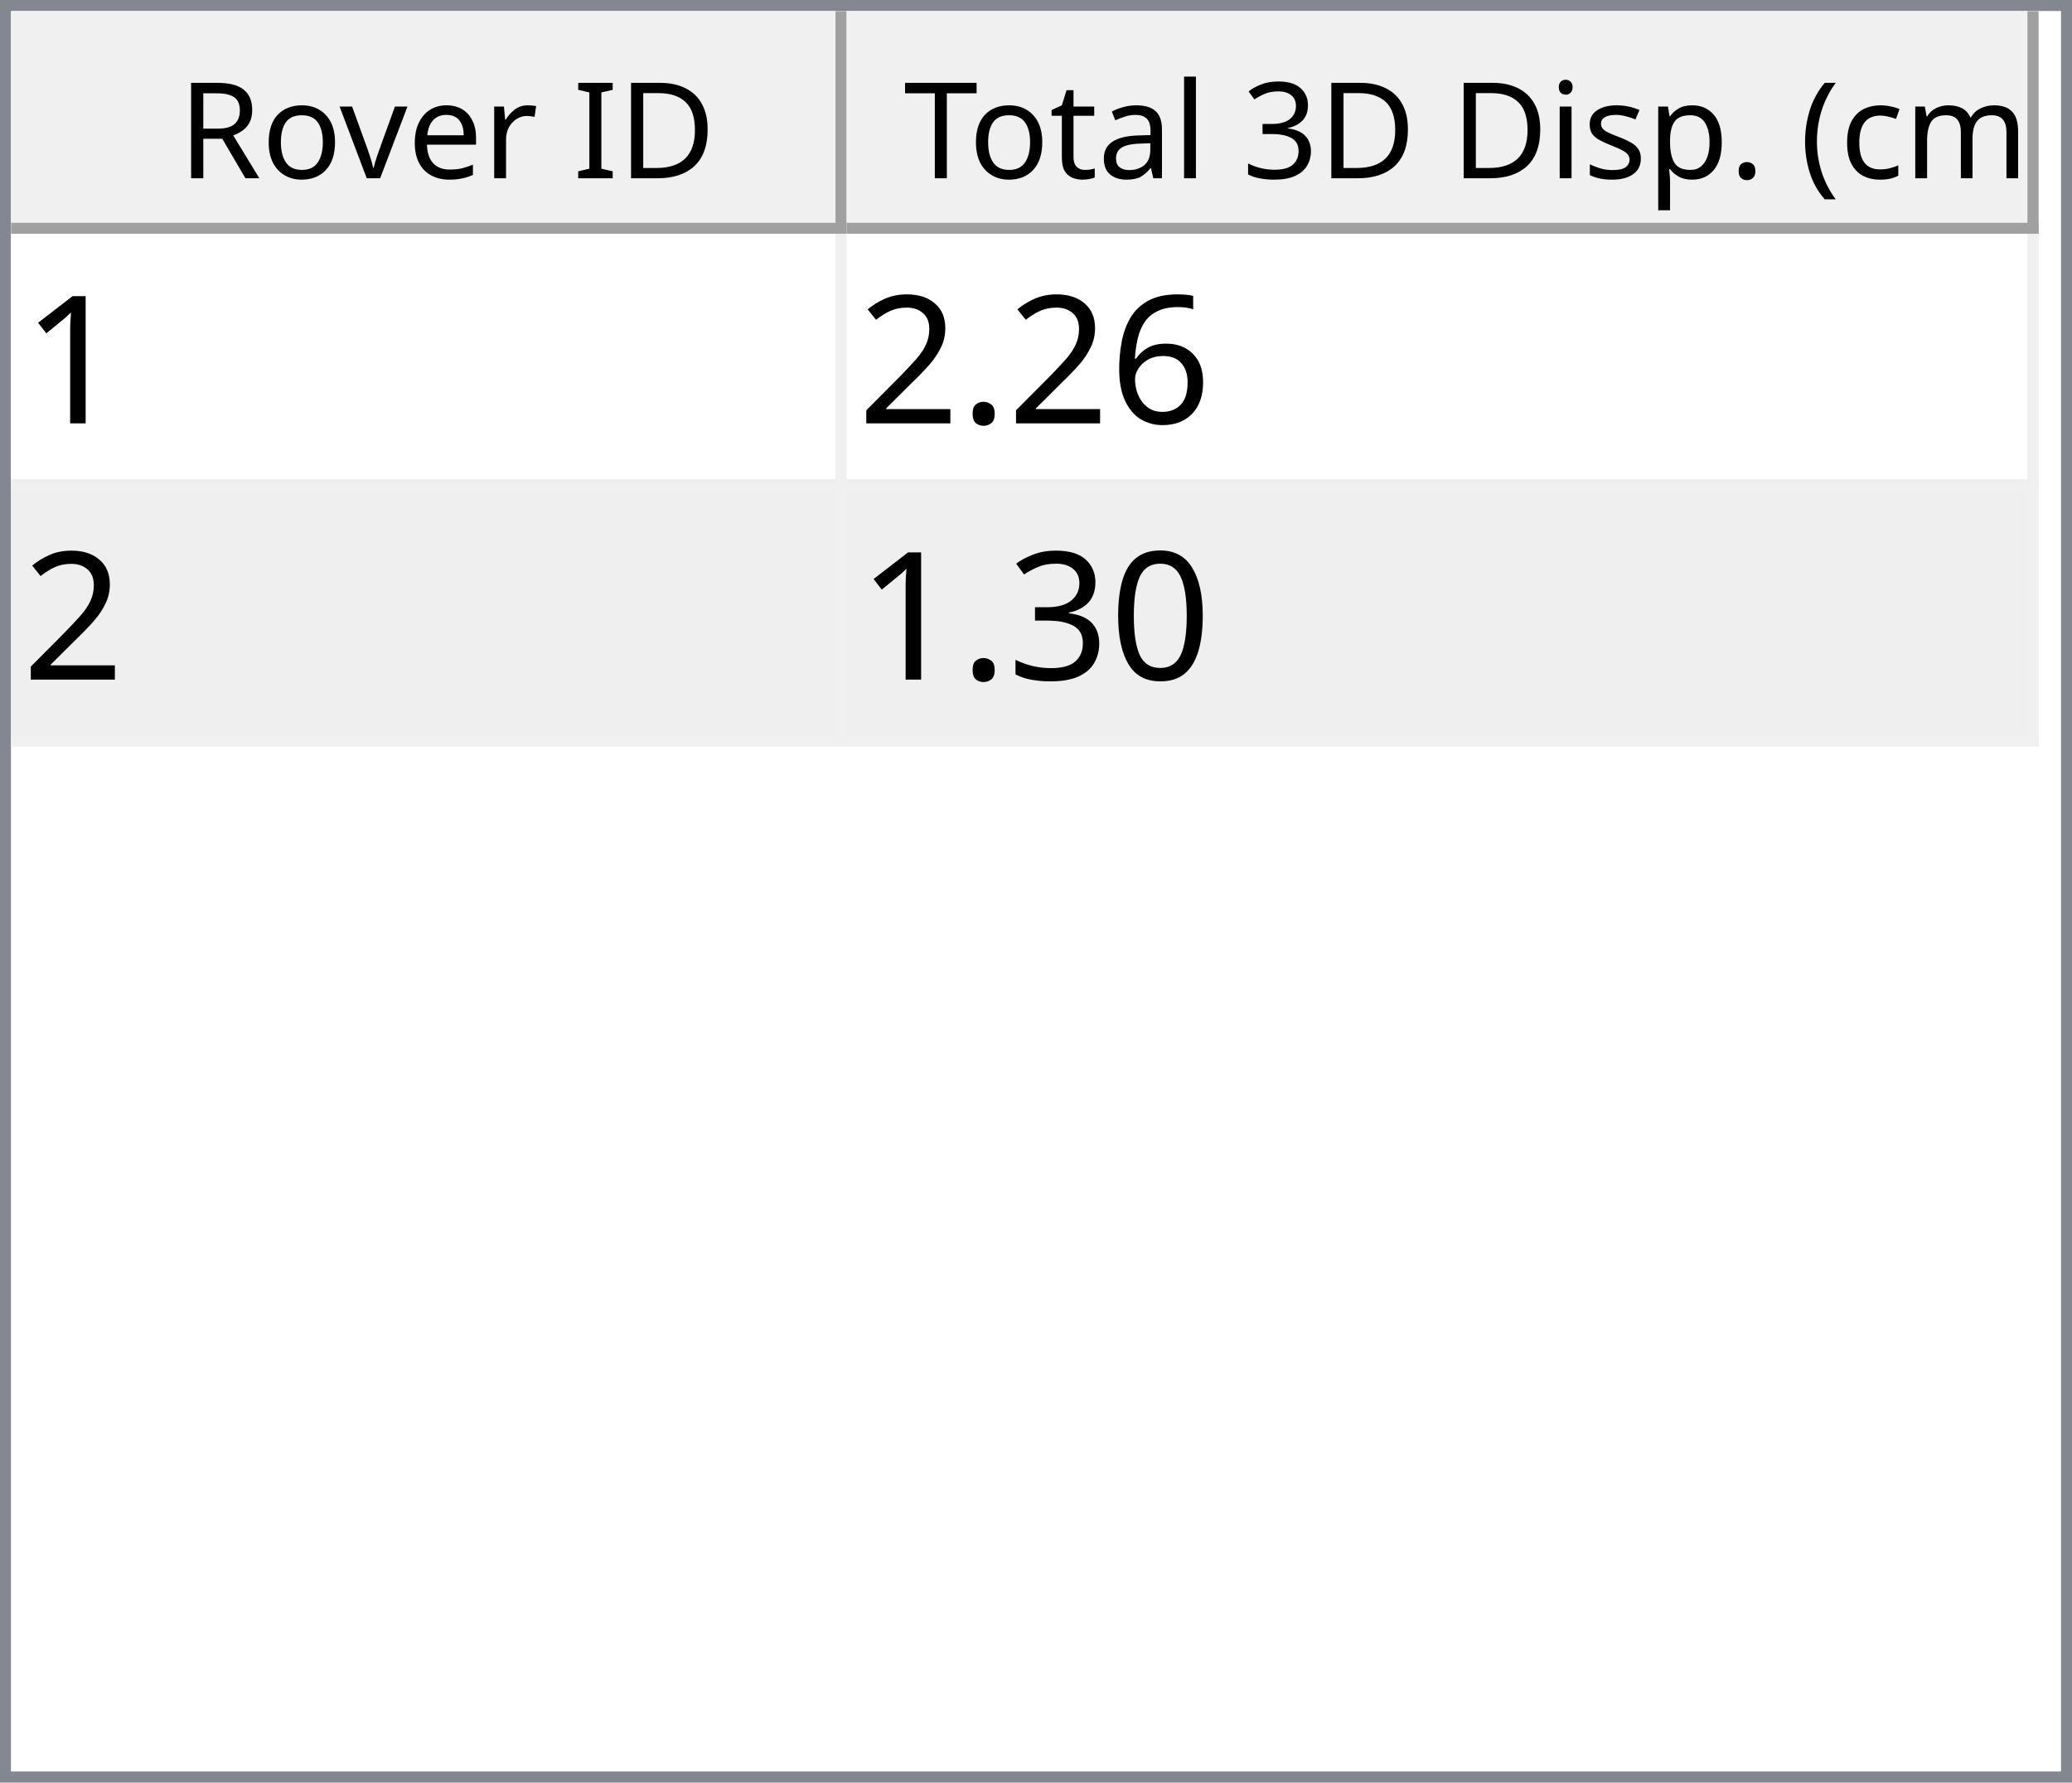
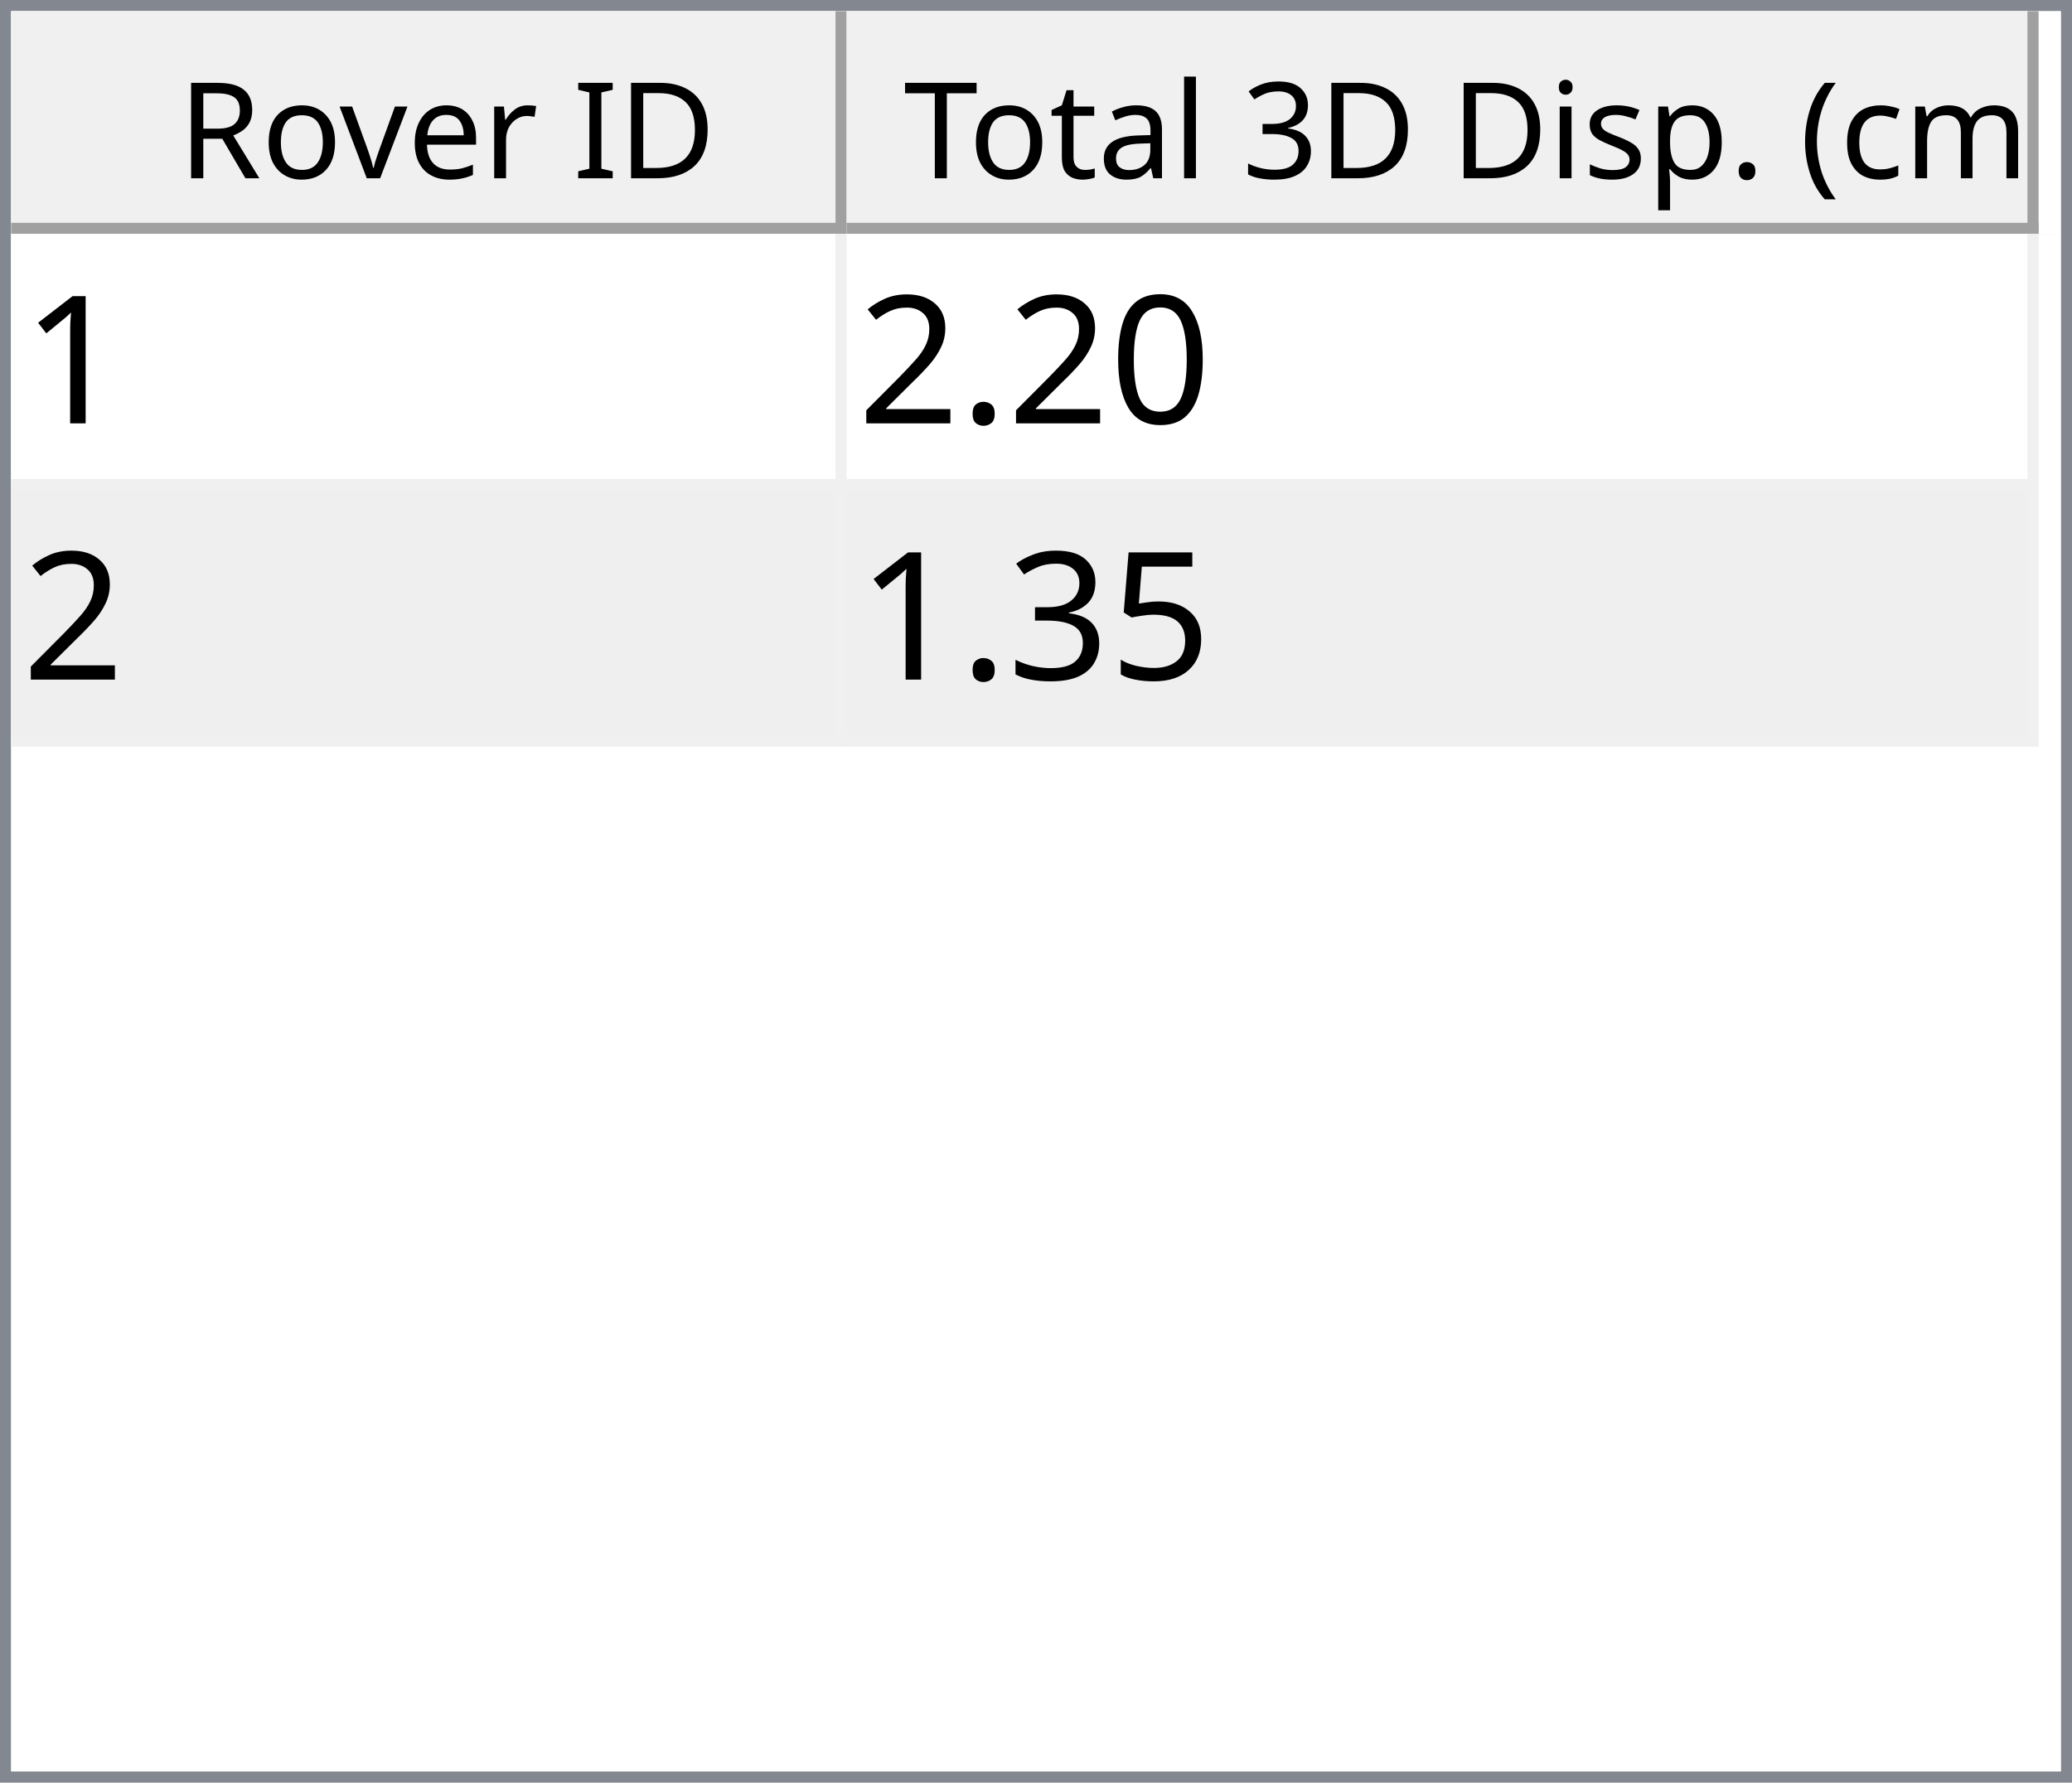
<svg xmlns="http://www.w3.org/2000/svg" style="fill-opacity:1; color-rendering:auto; color-interpolation:auto; text-rendering:auto; stroke:black; stroke-linecap:square; stroke-miterlimit:10; shape-rendering:auto; stroke-opacity:1; fill:black; stroke-dasharray:none; font-weight:normal; stroke-width:1; font-family:'Dialog'; font-style:normal; stroke-linejoin:miter; font-size:12px; stroke-dashoffset:0; image-rendering:auto;" width="186" height="160">
  <defs id="genericDefs" />
  <g>
    <defs id="defs1">
      <clipPath clipPathUnits="userSpaceOnUse" id="clipPath1">
        <path d="M0 0 L186 0 L186 160 L0 160 L0 0 Z" />
      </clipPath>
      <clipPath clipPathUnits="userSpaceOnUse" id="clipPath2">
        <path d="M0 0 L0 160 L186 160 L186 0 Z" />
      </clipPath>
      <clipPath clipPathUnits="userSpaceOnUse" id="clipPath3">
        <path d="M0 0 L0 20 L184 20 L184 0 Z" />
      </clipPath>
      <clipPath clipPathUnits="userSpaceOnUse" id="clipPath4">
        <path d="M0 0 L0 20 L75 20 L75 0 Z" />
      </clipPath>
      <clipPath clipPathUnits="userSpaceOnUse" id="clipPath5">
        <path d="M1 1 L1 19 L74 19 L74 1 Z" />
      </clipPath>
      <clipPath clipPathUnits="userSpaceOnUse" id="clipPath6">
        <path d="M0 0 L0 18 L73 18 L73 0 Z" />
      </clipPath>
      <clipPath clipPathUnits="userSpaceOnUse" id="clipPath7">
        <path d="M-0.5 -0.5 L-0.5 19.5 L74.5 19.5 L74.5 -0.5 Z" />
      </clipPath>
      <clipPath clipPathUnits="userSpaceOnUse" id="clipPath8">
        <path d="M0 0 L0 20 L107 20 L107 0 Z" />
      </clipPath>
      <clipPath clipPathUnits="userSpaceOnUse" id="clipPath9">
        <path d="M1 1 L1 19 L106 19 L106 1 Z" />
      </clipPath>
      <clipPath clipPathUnits="userSpaceOnUse" id="clipPath10">
        <path d="M0 0 L0 18 L105 18 L105 0 Z" />
      </clipPath>
      <clipPath clipPathUnits="userSpaceOnUse" id="clipPath11">
        <path d="M-0.5 -0.5 L-0.5 19.5 L106.5 19.5 L106.5 -0.5 Z" />
      </clipPath>
      <clipPath clipPathUnits="userSpaceOnUse" id="clipPath12">
        <path d="M0 0 L0 138 L184 138 L184 0 Z" />
      </clipPath>
      <clipPath clipPathUnits="userSpaceOnUse" id="clipPath13">
        <path d="M0 0 L0 46 L182 46 L182 0 Z" />
      </clipPath>
      <clipPath clipPathUnits="userSpaceOnUse" id="clipPath14">
        <path d="M-0.5 -0.5 L-0.5 45.5 L181.5 45.5 L181.5 -0.5 Z" />
      </clipPath>
      <clipPath clipPathUnits="userSpaceOnUse" id="clipPath15">
        <path d="M0 0 L0 22 L74 22 L74 0 Z" />
      </clipPath>
      <clipPath clipPathUnits="userSpaceOnUse" id="clipPath16">
        <path d="M0 0 L0 22 L106 22 L106 0 Z" />
      </clipPath>
      <font horiz-adv-x="64.551" id="font1">
        <font-face ascent="107.91" descent="25.098" units-per-em="100" style="font-style:normal; font-family:Segoe UI; font-weight:normal;" />
        <missing-glyph horiz-adv-x="64.551" d="M8.109 0 L8.109 68.266 L56.453 68.266 L56.453 0 L8.109 0 ZM15.328 7.234 L49.219 7.234 L49.219 61.031 L15.328 61.031 L15.328 7.234 Z" />
        <glyph unicode="D" horiz-adv-x="70.117" d="M9.188 0 L9.188 70.016 L28.516 70.016 Q65.531 70.016 65.531 35.891 Q65.531 19.672 55.25 9.836 Q44.969 0 27.734 0 L9.188 0 ZM17.391 62.594 L17.391 7.422 L27.828 7.422 Q41.609 7.422 49.273 14.797 Q56.938 22.172 56.938 35.688 Q56.938 62.594 28.328 62.594 L17.391 62.594 Z" />
        <glyph unicode="I" horiz-adv-x="26.611" d="M17.391 0 L9.188 0 L9.188 70.016 L17.391 70.016 L17.391 0 Z" />
        <glyph unicode=" " horiz-adv-x="27.393" d="" />
        <glyph unicode="r" horiz-adv-x="34.766" d="M34.188 41.891 Q32.078 43.5 28.125 43.5 Q23 43.5 19.555 38.672 Q16.109 33.844 16.109 25.484 L16.109 0 L8.109 0 L8.109 50 L16.109 50 L16.109 39.703 L16.312 39.703 Q18.016 44.969 21.531 47.922 Q25.047 50.875 29.391 50.875 Q32.516 50.875 34.188 50.203 L34.188 41.891 Z" />
        <glyph unicode="e" horiz-adv-x="52.295" d="M48.297 23 L12.984 23 Q13.188 14.656 17.484 10.109 Q21.781 5.562 29.297 5.562 Q37.75 5.562 44.828 11.141 L44.828 3.609 Q38.234 -1.172 27.391 -1.172 Q16.797 -1.172 10.742 5.641 Q4.688 12.453 4.688 24.812 Q4.688 36.469 11.305 43.82 Q17.922 51.172 27.734 51.172 Q37.547 51.172 42.922 44.828 Q48.297 38.484 48.297 27.203 L48.297 23 ZM40.094 29.781 Q40.047 36.719 36.75 40.578 Q33.453 44.438 27.594 44.438 Q21.922 44.438 17.969 40.383 Q14.016 36.328 13.094 29.781 L40.094 29.781 Z" />
        <glyph unicode="v" horiz-adv-x="47.9" d="M47.406 50 L27.484 0 L19.625 0 L0.688 50 L9.469 50 L22.172 13.672 Q23.578 9.672 23.922 6.688 L24.125 6.688 Q24.609 10.453 25.688 13.484 L38.969 50 L47.406 50 Z" />
        <glyph unicode="o" horiz-adv-x="58.594" d="M29 -1.172 Q17.922 -1.172 11.305 5.836 Q4.688 12.844 4.688 24.422 Q4.688 37.016 11.57 44.094 Q18.453 51.172 30.172 51.172 Q41.359 51.172 47.633 44.289 Q53.906 37.406 53.906 25.203 Q53.906 13.234 47.141 6.031 Q40.375 -1.172 29 -1.172 ZM29.594 44.438 Q21.875 44.438 17.383 39.188 Q12.891 33.938 12.891 24.703 Q12.891 15.828 17.43 10.695 Q21.969 5.562 29.594 5.562 Q37.359 5.562 41.531 10.594 Q45.703 15.625 45.703 24.906 Q45.703 34.281 41.531 39.359 Q37.359 44.438 29.594 44.438 Z" />
        <glyph unicode="R" horiz-adv-x="59.814" d="M59.375 0 L49.609 0 L37.891 19.625 Q36.281 22.359 34.766 24.289 Q33.25 26.219 31.664 27.438 Q30.078 28.656 28.25 29.219 Q26.422 29.781 24.125 29.781 L17.391 29.781 L17.391 0 L9.188 0 L9.188 70.016 L30.078 70.016 Q34.672 70.016 38.555 68.867 Q42.438 67.719 45.289 65.375 Q48.141 63.031 49.758 59.547 Q51.375 56.062 51.375 51.375 Q51.375 47.703 50.273 44.656 Q49.172 41.609 47.148 39.211 Q45.125 36.812 42.266 35.133 Q39.406 33.453 35.844 32.516 L35.844 32.328 Q37.594 31.547 38.891 30.547 Q40.188 29.547 41.359 28.18 Q42.531 26.812 43.68 25.078 Q44.828 23.344 46.234 21.047 L59.375 0 ZM17.391 62.594 L17.391 37.203 L28.516 37.203 Q31.594 37.203 34.203 38.133 Q36.812 39.062 38.719 40.797 Q40.625 42.531 41.703 45.047 Q42.781 47.562 42.781 50.688 Q42.781 56.297 39.141 59.445 Q35.5 62.594 28.609 62.594 L17.391 62.594 Z" />
        <glyph unicode=")" horiz-adv-x="30.176" d="M8.297 -15.922 L1.172 -15.922 Q16.406 2.344 16.406 26.812 Q16.406 51.469 1.078 70.016 L8.297 70.016 Q23.531 52.156 23.531 26.703 Q23.531 1.375 8.297 -15.922 Z" />
        <glyph unicode="m" horiz-adv-x="86.133" d="M79.109 0 L71.094 0 L71.094 28.719 Q71.094 37.016 68.531 40.727 Q65.969 44.438 59.906 44.438 Q54.781 44.438 51.195 39.75 Q47.609 35.062 47.609 28.516 L47.609 0 L39.594 0 L39.594 29.688 Q39.594 44.438 28.219 44.438 Q22.953 44.438 19.531 40.016 Q16.109 35.594 16.109 28.516 L16.109 0 L8.109 0 L8.109 50 L16.109 50 L16.109 42.094 L16.312 42.094 Q21.625 51.172 31.844 51.172 Q36.969 51.172 40.773 48.312 Q44.578 45.453 46 40.828 Q51.562 51.172 62.594 51.172 Q79.109 51.172 79.109 30.812 L79.109 0 Z" />
        <glyph unicode="c" horiz-adv-x="46.191" d="M42.188 2.297 Q36.422 -1.172 28.516 -1.172 Q17.828 -1.172 11.258 5.789 Q4.688 12.75 4.688 23.828 Q4.688 36.188 11.766 43.68 Q18.844 51.172 30.672 51.172 Q37.25 51.172 42.281 48.734 L42.281 40.531 Q36.719 44.438 30.375 44.438 Q22.703 44.438 17.797 38.945 Q12.891 33.453 12.891 24.516 Q12.891 15.719 17.508 10.641 Q22.125 5.562 29.891 5.562 Q36.422 5.562 42.188 9.906 L42.188 2.297 Z" />
        <glyph unicode="(" horiz-adv-x="30.176" d="M29.109 -15.922 L21.969 -15.922 Q6.844 1.375 6.844 26.703 Q6.844 52.156 21.969 70.016 L29.203 70.016 Q13.875 51.469 13.875 26.812 Q13.875 2.344 29.109 -15.922 Z" />
        <glyph unicode="." horiz-adv-x="21.68" d="M10.891 -1.078 Q8.641 -1.078 7.055 0.539 Q5.469 2.156 5.469 4.391 Q5.469 6.641 7.055 8.273 Q8.641 9.906 10.891 9.906 Q13.188 9.906 14.797 8.273 Q16.406 6.641 16.406 4.391 Q16.406 2.156 14.797 0.539 Q13.188 -1.078 10.891 -1.078 Z" />
        <glyph unicode="p" horiz-adv-x="58.789" d="M16.312 7.234 L16.109 7.234 L16.109 -23 L8.109 -23 L8.109 50 L16.109 50 L16.109 41.219 L16.312 41.219 Q22.219 51.172 33.594 51.172 Q43.266 51.172 48.688 44.461 Q54.109 37.75 54.109 26.469 Q54.109 13.922 48 6.375 Q41.891 -1.172 31.297 -1.172 Q21.578 -1.172 16.312 7.234 ZM16.109 27.391 L16.109 20.406 Q16.109 14.203 20.141 9.883 Q24.172 5.562 30.375 5.562 Q37.641 5.562 41.773 11.133 Q45.906 16.703 45.906 26.609 Q45.906 34.969 42.047 39.703 Q38.188 44.438 31.594 44.438 Q24.609 44.438 20.359 39.578 Q16.109 34.719 16.109 27.391 Z" />
        <glyph unicode="s" horiz-adv-x="42.432" d="M5.078 1.812 L5.078 10.406 Q11.625 5.562 19.484 5.562 Q30.031 5.562 30.031 12.594 Q30.031 14.594 29.125 15.992 Q28.219 17.391 26.68 18.461 Q25.141 19.531 23.07 20.383 Q21 21.234 18.609 22.172 Q15.281 23.484 12.766 24.828 Q10.25 26.172 8.57 27.859 Q6.891 29.547 6.031 31.695 Q5.172 33.844 5.172 36.719 Q5.172 40.234 6.789 42.945 Q8.406 45.656 11.086 47.484 Q13.766 49.312 17.211 50.242 Q20.656 51.172 24.312 51.172 Q30.812 51.172 35.938 48.922 L35.938 40.828 Q30.422 44.438 23.25 44.438 Q21 44.438 19.195 43.922 Q17.391 43.406 16.094 42.477 Q14.797 41.547 14.086 40.258 Q13.375 38.969 13.375 37.406 Q13.375 35.453 14.086 34.133 Q14.797 32.812 16.164 31.789 Q17.531 30.766 19.484 29.938 Q21.438 29.109 23.922 28.125 Q27.25 26.859 29.883 25.516 Q32.516 24.172 34.375 22.484 Q36.234 20.797 37.234 18.602 Q38.234 16.406 38.234 13.375 Q38.234 9.672 36.602 6.938 Q34.969 4.203 32.234 2.398 Q29.5 0.594 25.93 -0.289 Q22.359 -1.172 18.453 -1.172 Q10.75 -1.172 5.078 1.812 Z" />
        <glyph unicode="i" horiz-adv-x="24.219" d="M12.203 62.703 Q10.062 62.703 8.547 64.164 Q7.031 65.625 7.031 67.875 Q7.031 70.125 8.547 71.609 Q10.062 73.094 12.203 73.094 Q14.406 73.094 15.945 71.609 Q17.484 70.125 17.484 67.875 Q17.484 65.719 15.945 64.211 Q14.406 62.703 12.203 62.703 ZM16.109 0 L8.109 0 L8.109 50 L16.109 50 L16.109 0 Z" />
        <glyph unicode="3" horiz-adv-x="53.906" d="M46.531 19.828 Q46.531 15.094 44.75 11.211 Q42.969 7.328 39.719 4.57 Q36.469 1.812 31.93 0.297 Q27.391 -1.219 21.922 -1.219 Q11.922 -1.219 6 2.594 L6 11.188 Q13.094 5.609 22.219 5.609 Q25.875 5.609 28.828 6.539 Q31.781 7.469 33.906 9.227 Q36.031 10.984 37.18 13.477 Q38.328 15.969 38.328 19.094 Q38.328 32.812 18.797 32.812 L12.984 32.812 L12.984 39.594 L18.5 39.594 Q35.797 39.594 35.797 52.484 Q35.797 64.406 22.609 64.406 Q15.188 64.406 8.688 59.422 L8.688 67.188 Q15.375 71.188 24.609 71.188 Q29 71.188 32.57 69.969 Q36.141 68.75 38.68 66.555 Q41.219 64.359 42.609 61.281 Q44 58.203 44 54.5 Q44 40.672 30.031 36.719 L30.031 36.531 Q33.594 36.141 36.625 34.797 Q39.656 33.453 41.852 31.305 Q44.047 29.156 45.289 26.25 Q46.531 23.344 46.531 19.828 Z" />
        <glyph unicode="l" horiz-adv-x="24.219" d="M16.109 0 L8.109 0 L8.109 74.031 L16.109 74.031 L16.109 0 Z" />
        <glyph unicode="a" horiz-adv-x="50.879" d="M43.891 0 L35.891 0 L35.891 7.812 L35.688 7.812 Q30.469 -1.172 20.312 -1.172 Q12.844 -1.172 8.617 2.781 Q4.391 6.734 4.391 13.281 Q4.391 27.297 20.906 29.594 L35.891 31.688 Q35.891 44.438 25.594 44.438 Q16.547 44.438 9.281 38.281 L9.281 46.484 Q16.656 51.172 26.266 51.172 Q43.891 51.172 43.891 32.516 L43.891 0 ZM35.891 25.297 L23.828 23.641 Q18.266 22.859 15.43 20.875 Q12.594 18.891 12.594 13.875 Q12.594 10.203 15.211 7.883 Q17.828 5.562 22.172 5.562 Q28.125 5.562 32.008 9.742 Q35.891 13.922 35.891 20.312 L35.891 25.297 Z" />
        <glyph unicode="t" horiz-adv-x="33.887" d="M31.297 0.484 Q28.469 -1.078 23.828 -1.078 Q10.688 -1.078 10.688 13.578 L10.688 43.172 L2.094 43.172 L2.094 50 L10.688 50 L10.688 62.203 L18.703 64.797 L18.703 50 L31.297 50 L31.297 43.172 L18.703 43.172 L18.703 14.984 Q18.703 9.969 20.414 7.82 Q22.125 5.672 26.078 5.672 Q29.109 5.672 31.297 7.328 L31.297 0.484 Z" />
        <glyph unicode="T" horiz-adv-x="52.393" d="M50.594 62.594 L30.375 62.594 L30.375 0 L22.172 0 L22.172 62.594 L2 62.594 L2 70.016 L50.594 70.016 L50.594 62.594 Z" />
      </font>
      <font horiz-adv-x="75.0" id="font2">
        <font-face ascent="100.537" descent="21.973" units-per-em="100" style="font-style:normal; font-family:sans-serif; font-weight:normal;" />
        <missing-glyph horiz-adv-x="75.0" d="M12.5 0 L12.5 62.5 L62.5 62.5 L62.5 0 L12.5 0 ZM14.062 1.562 L60.938 1.562 L60.938 60.938 L14.062 60.938 L14.062 1.562 Z" />
        <glyph unicode="1" horiz-adv-x="55.615" d="M37.25 0 L28.469 0 L28.469 56 Q25.297 52.984 20.141 49.953 Q14.984 46.922 10.891 45.406 L10.891 53.906 Q18.266 57.375 23.781 62.305 Q29.297 67.234 31.594 71.875 L37.25 71.875 L37.25 0 Z" />
-         <glyph unicode="6" horiz-adv-x="55.615" d="M49.75 54.047 L41.016 53.375 Q39.844 58.547 37.703 60.891 Q34.125 64.656 28.906 64.656 Q24.703 64.656 21.531 62.312 Q17.391 59.281 14.992 53.469 Q12.594 47.656 12.5 36.922 Q15.672 41.75 20.266 44.094 Q24.859 46.438 29.891 46.438 Q38.672 46.438 44.852 39.969 Q51.031 33.5 51.031 23.25 Q51.031 16.5 48.125 10.719 Q45.219 4.938 40.141 1.859 Q35.062 -1.219 28.609 -1.219 Q17.625 -1.219 10.695 6.859 Q3.766 14.938 3.766 33.5 Q3.766 54.25 11.422 63.672 Q18.109 71.875 29.438 71.875 Q37.891 71.875 43.289 67.141 Q48.688 62.406 49.75 54.047 ZM13.875 23.188 Q13.875 18.656 15.797 14.508 Q17.719 10.359 21.188 8.18 Q24.656 6 28.469 6 Q34.031 6 38.039 10.492 Q42.047 14.984 42.047 22.703 Q42.047 30.125 38.086 34.398 Q34.125 38.672 28.125 38.672 Q22.172 38.672 18.023 34.398 Q13.875 30.125 13.875 23.188 Z" />
+         <glyph unicode="0" horiz-adv-x="55.615" d="M4.156 35.297 Q4.156 48 6.766 55.742 Q9.375 63.484 14.523 67.68 Q19.672 71.875 27.484 71.875 Q33.25 71.875 37.594 69.555 Q41.938 67.234 44.773 62.867 Q47.609 58.5 49.219 52.227 Q50.828 45.953 50.828 35.297 Q50.828 22.703 48.242 14.969 Q45.656 7.234 40.508 3.008 Q35.359 -1.219 27.484 -1.219 Q17.141 -1.219 11.234 6.203 Q4.156 15.141 4.156 35.297 ZM13.188 35.297 Q13.188 17.672 17.312 11.836 Q21.438 6 27.484 6 Q33.547 6 37.672 11.859 Q41.797 17.719 41.797 35.297 Q41.797 52.984 37.672 58.789 Q33.547 64.594 27.391 64.594 Q21.344 64.594 17.719 59.469 Q13.188 52.938 13.188 35.297 Z" />
        <glyph unicode="." horiz-adv-x="27.783" d="M9.078 0 L9.078 10.016 L19.094 10.016 L19.094 0 L9.078 0 Z" />
        <glyph unicode="2" horiz-adv-x="55.615" d="M50.344 8.453 L50.344 0 L3.031 0 Q2.938 3.172 4.047 6.109 Q5.859 10.938 9.836 15.625 Q13.812 20.312 21.344 26.469 Q33.016 36.031 37.117 41.625 Q41.219 47.219 41.219 52.203 Q41.219 57.422 37.477 61.008 Q33.734 64.594 27.734 64.594 Q21.391 64.594 17.578 60.789 Q13.766 56.984 13.719 50.25 L4.688 51.172 Q5.609 61.281 11.664 66.578 Q17.719 71.875 27.938 71.875 Q38.234 71.875 44.242 66.164 Q50.25 60.453 50.25 52 Q50.25 47.703 48.492 43.555 Q46.734 39.406 42.656 34.812 Q38.578 30.219 29.109 22.219 Q21.188 15.578 18.945 13.211 Q16.703 10.844 15.234 8.453 L50.344 8.453 Z" />
-         <glyph unicode="0" horiz-adv-x="55.615" d="M4.156 35.297 Q4.156 48 6.766 55.742 Q9.375 63.484 14.523 67.68 Q19.672 71.875 27.484 71.875 Q33.25 71.875 37.594 69.555 Q41.938 67.234 44.773 62.867 Q47.609 58.5 49.219 52.227 Q50.828 45.953 50.828 35.297 Q50.828 22.703 48.242 14.969 Q45.656 7.234 40.508 3.008 Q35.359 -1.219 27.484 -1.219 Q17.141 -1.219 11.234 6.203 Q4.156 15.141 4.156 35.297 ZM13.188 35.297 Q13.188 17.672 17.312 11.836 Q21.438 6 27.484 6 Q33.547 6 37.672 11.859 Q41.797 17.719 41.797 35.297 Q41.797 52.984 37.672 58.789 Q33.547 64.594 27.391 64.594 Q21.344 64.594 17.719 59.469 Q13.188 52.938 13.188 35.297 Z" />
+         <glyph unicode="5" horiz-adv-x="55.615" d="M4.156 18.75 L13.375 19.531 Q14.406 12.797 18.141 9.398 Q21.875 6 27.156 6 Q33.5 6 37.891 10.789 Q42.281 15.578 42.281 23.484 Q42.281 31 38.062 35.352 Q33.844 39.703 27 39.703 Q22.75 39.703 19.336 37.773 Q15.922 35.844 13.969 32.766 L5.719 33.844 L12.641 70.609 L48.25 70.609 L48.25 62.203 L19.672 62.203 L15.828 42.969 Q22.266 47.469 29.344 47.469 Q38.719 47.469 45.164 40.969 Q51.609 34.469 51.609 24.266 Q51.609 14.547 45.953 7.469 Q39.062 -1.219 27.156 -1.219 Q17.391 -1.219 11.211 4.25 Q5.031 9.719 4.156 18.75 Z" />
        <glyph unicode="3" horiz-adv-x="55.615" d="M4.203 18.891 L12.984 20.062 Q14.5 12.594 18.141 9.297 Q21.781 6 27 6 Q33.203 6 37.477 10.297 Q41.75 14.594 41.75 20.953 Q41.75 27 37.797 30.93 Q33.844 34.859 27.734 34.859 Q25.25 34.859 21.531 33.891 L22.516 41.609 Q23.391 41.5 23.922 41.5 Q29.547 41.5 34.039 44.43 Q38.531 47.359 38.531 53.469 Q38.531 58.297 35.258 61.477 Q31.984 64.656 26.812 64.656 Q21.688 64.656 18.266 61.43 Q14.844 58.203 13.875 51.766 L5.078 53.328 Q6.688 62.156 12.398 67.016 Q18.109 71.875 26.609 71.875 Q32.469 71.875 37.398 69.359 Q42.328 66.844 44.945 62.5 Q47.562 58.156 47.562 53.266 Q47.562 48.641 45.07 44.828 Q42.578 41.016 37.703 38.766 Q44.047 37.312 47.562 32.695 Q51.078 28.078 51.078 21.141 Q51.078 11.766 44.242 5.25 Q37.406 -1.266 26.953 -1.266 Q17.531 -1.266 11.305 4.352 Q5.078 9.969 4.203 18.891 Z" />
      </font>
    </defs>
    <g style="fill:white; stroke:white;">
      <rect x="0" y="0" width="186" style="clip-path:url(#clipPath1); stroke:none;" height="160" />
    </g>
    <g style="fill:white; text-rendering:optimizeSpeed; color-rendering:optimizeSpeed; image-rendering:optimizeSpeed; shape-rendering:crispEdges; stroke:white; color-interpolation:sRGB;">
      <rect x="0" width="186" height="160" y="0" style="stroke:none;" />
      <path style="stroke:none;" d="M0 160 L186 160 L186 0 L0 0 Z" />
    </g>
    <g style="fill:rgb(240,240,240); font-family:'Segoe UI'; stroke:rgb(240,240,240);">
      <rect x="0" y="0" width="186" style="clip-path:url(#clipPath2); stroke:none;" height="160" />
    </g>
    <g style="fill:rgb(130,135,144); font-family:'Segoe UI'; stroke:rgb(130,135,144);">
      <path d="M0 0 L186 0 L186 160 L0 160 L0 0 ZM1 1 L185 1 L185 159 L1 159 L1 1 Z" style="fill-rule:evenodd; clip-path:url(#clipPath2); stroke:none;" />
    </g>
    <g style="fill:white; font-family:'Segoe UI'; stroke:white;" transform="translate(1,1)">
      <rect x="0" y="0" width="184" style="clip-path:url(#clipPath3); stroke:none;" height="20" />
    </g>
    <g style="fill:rgb(240,240,240); font-family:'Segoe UI'; stroke:rgb(240,240,240);" transform="translate(1,1)">
      <rect x="0" y="0" width="75" style="clip-path:url(#clipPath4); stroke:none;" height="20" />
    </g>
    <g style="font-family:'Segoe UI';" transform="translate(2,2)">
      <text x="14" xml:space="preserve" y="14" style="clip-path:url(#clipPath6); stroke:none;">Rover ID</text>
    </g>
    <g style="fill:rgb(160,160,160); font-family:'Segoe UI'; stroke:rgb(160,160,160); stroke-linejoin:bevel;" transform="translate(1.5,1.5)">
      <line x1="74" x2="74" y1="0" style="fill:none; clip-path:url(#clipPath7);" y2="19" />
    </g>
    <g style="fill:rgb(160,160,160); font-family:'Segoe UI'; stroke:rgb(160,160,160); stroke-linejoin:bevel;" transform="matrix(1,0,0,1,1,1) translate(0.5,0.5)">
      <line x1="0" x2="74" y1="19" style="fill:none; clip-path:url(#clipPath7);" y2="19" />
    </g>
    <g style="fill:rgb(240,240,240); font-family:'Segoe UI'; stroke:rgb(240,240,240);" transform="translate(76,1)">
      <rect x="0" y="0" width="107" style="clip-path:url(#clipPath8); stroke:none;" height="20" />
    </g>
    <g style="font-family:'Segoe UI';" transform="translate(77,2)">
      <text x="1" xml:space="preserve" y="14" style="clip-path:url(#clipPath10); stroke:none;"> Total 3D Disp. (cm)</text>
    </g>
    <g style="fill:rgb(160,160,160); font-family:'Segoe UI'; stroke:rgb(160,160,160); stroke-linejoin:bevel;" transform="translate(76.5,1.5)">
      <line x1="106" x2="106" y1="0" style="fill:none; clip-path:url(#clipPath11);" y2="19" />
    </g>
    <g style="fill:rgb(160,160,160); font-family:'Segoe UI'; stroke:rgb(160,160,160); stroke-linejoin:bevel;" transform="matrix(1,0,0,1,76,1) translate(0.5,0.5)">
      <line x1="0" x2="106" y1="19" style="fill:none; clip-path:url(#clipPath11);" y2="19" />
    </g>
    <g style="fill:white; font-family:'Segoe UI'; stroke:white;" transform="translate(1,21)">
      <rect x="0" y="0" width="184" style="clip-path:url(#clipPath12); stroke:none;" height="138" />
    </g>
    <g style="fill:rgb(240,240,240); font-size:16px; font-family:sans-serif; stroke:rgb(240,240,240);" transform="translate(1,21)">
      <rect x="0" y="0" width="182" style="clip-path:url(#clipPath13); stroke:none;" height="46" />
      <line transform="translate(0.5,0.5)" x1="0" x2="181" y1="22" style="clip-path:url(#clipPath14); fill:none; stroke-linejoin:bevel;" y2="22" />
    </g>
    <g transform="matrix(1,0,0,1,1,21) translate(0.5,0.5)" style="fill:rgb(240,240,240); font-size:16px; font-family:sans-serif; stroke:rgb(240,240,240); stroke-linejoin:bevel;">
      <line x1="0" x2="181" y1="45" style="fill:none; clip-path:url(#clipPath14);" y2="45" />
    </g>
    <g transform="matrix(1,0,0,1,1,21) translate(0.5,0.5)" style="fill:rgb(240,240,240); font-size:16px; font-family:sans-serif; stroke:rgb(240,240,240); stroke-linejoin:bevel;">
      <line x1="74" x2="74" y1="0" style="fill:none; clip-path:url(#clipPath14);" y2="45" />
    </g>
    <g transform="matrix(1,0,0,1,1,21) translate(0.5,0.5)" style="fill:rgb(240,240,240); font-size:16px; font-family:sans-serif; stroke:rgb(240,240,240); stroke-linejoin:bevel;">
      <line x1="181" x2="181" y1="0" style="fill:none; clip-path:url(#clipPath14);" y2="45" />
    </g>
    <g style="fill:white; font-size:16px; font-family:sans-serif; stroke:white;" transform="matrix(1,0,0,1,1,21)">
      <rect x="0" y="0" width="74" style="clip-path:url(#clipPath15); stroke:none;" height="22" />
      <text x="1" y="17" style="fill:black; clip-path:url(#clipPath15); stroke:none;" xml:space="preserve">1</text>
    </g>
    <g style="fill:white; font-size:16px; font-family:sans-serif; stroke:white;" transform="matrix(1,0,0,1,1,21) translate(75,0)">
      <rect x="0" y="0" width="106" style="clip-path:url(#clipPath16); stroke:none;" height="22" />
-       <text x="1" y="17" style="fill:black; clip-path:url(#clipPath16); stroke:none;" xml:space="preserve">2.26</text>
+       <text x="1" y="17" style="fill:black; clip-path:url(#clipPath16); stroke:none;" xml:space="preserve">2.20</text>
    </g>
    <g style="fill:rgb(239,239,239); font-size:16px; font-family:sans-serif; stroke:rgb(239,239,239);" transform="matrix(1,0,0,1,1,21) translate(0,23)">
      <rect x="0" y="0" width="74" style="clip-path:url(#clipPath15); stroke:none;" height="22" />
      <text x="1" y="17" style="fill:black; clip-path:url(#clipPath15); stroke:none;" xml:space="preserve">2</text>
    </g>
    <g style="fill:rgb(239,239,239); font-size:16px; font-family:sans-serif; stroke:rgb(239,239,239);" transform="matrix(1,0,0,1,1,21) translate(75,23)">
      <rect x="0" y="0" width="106" style="clip-path:url(#clipPath16); stroke:none;" height="22" />
-       <text x="1" y="17" style="fill:black; clip-path:url(#clipPath16); stroke:none;" xml:space="preserve">1.30</text>
+       <text x="1" y="17" style="fill:black; clip-path:url(#clipPath16); stroke:none;" xml:space="preserve">1.35</text>
    </g>
  </g>
</svg>
